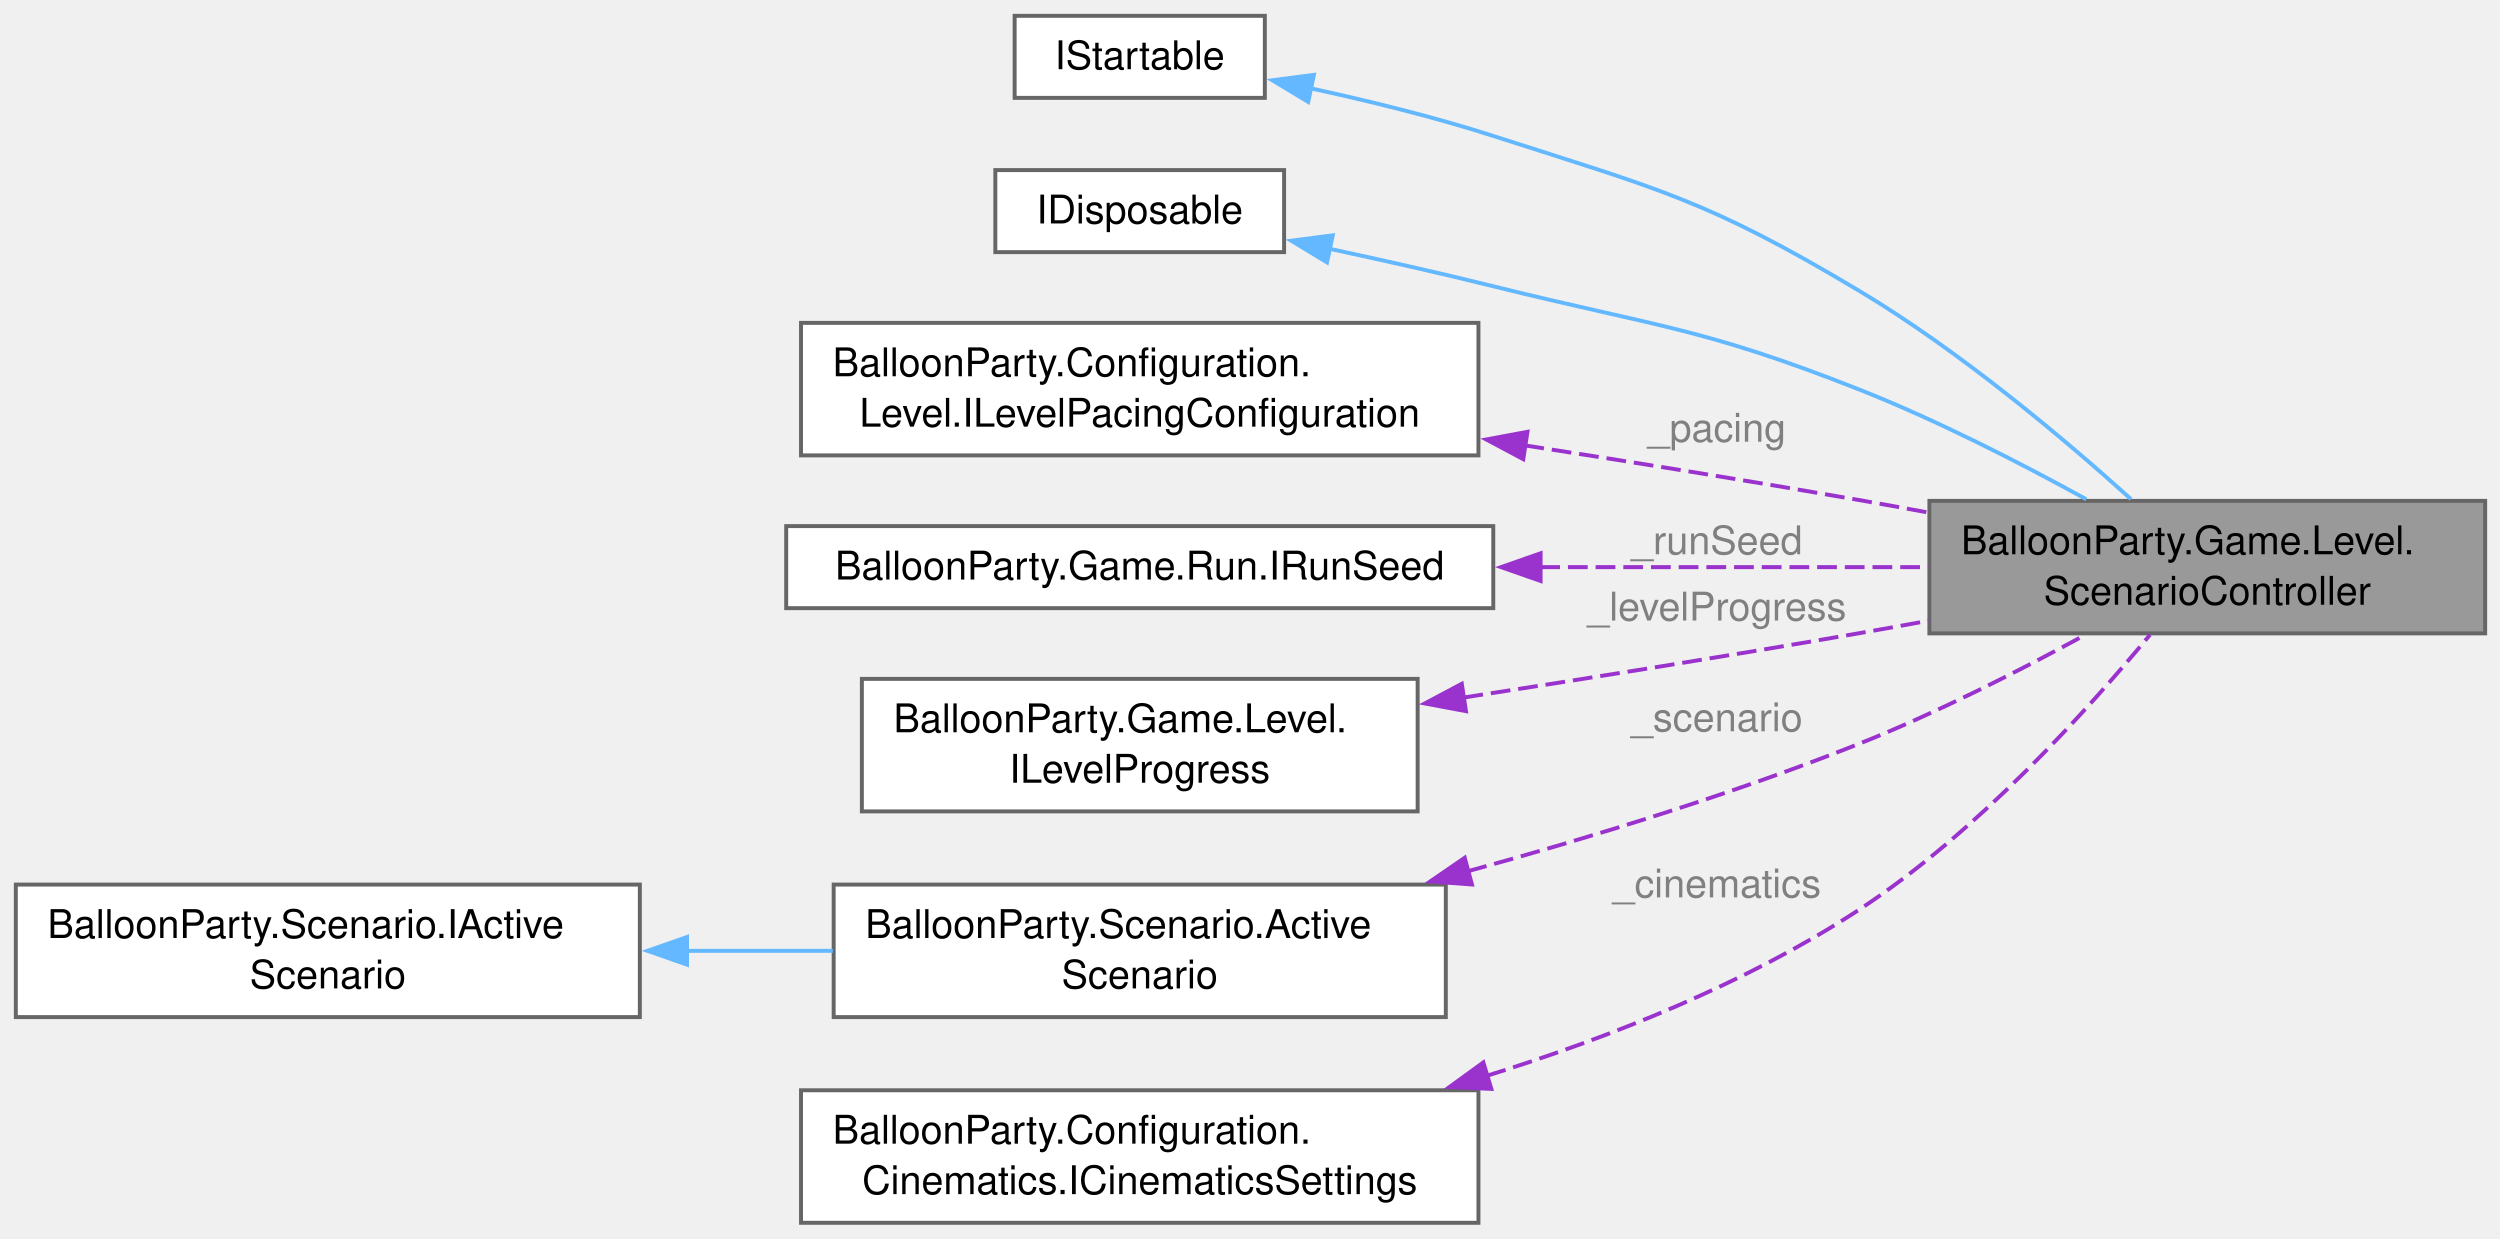
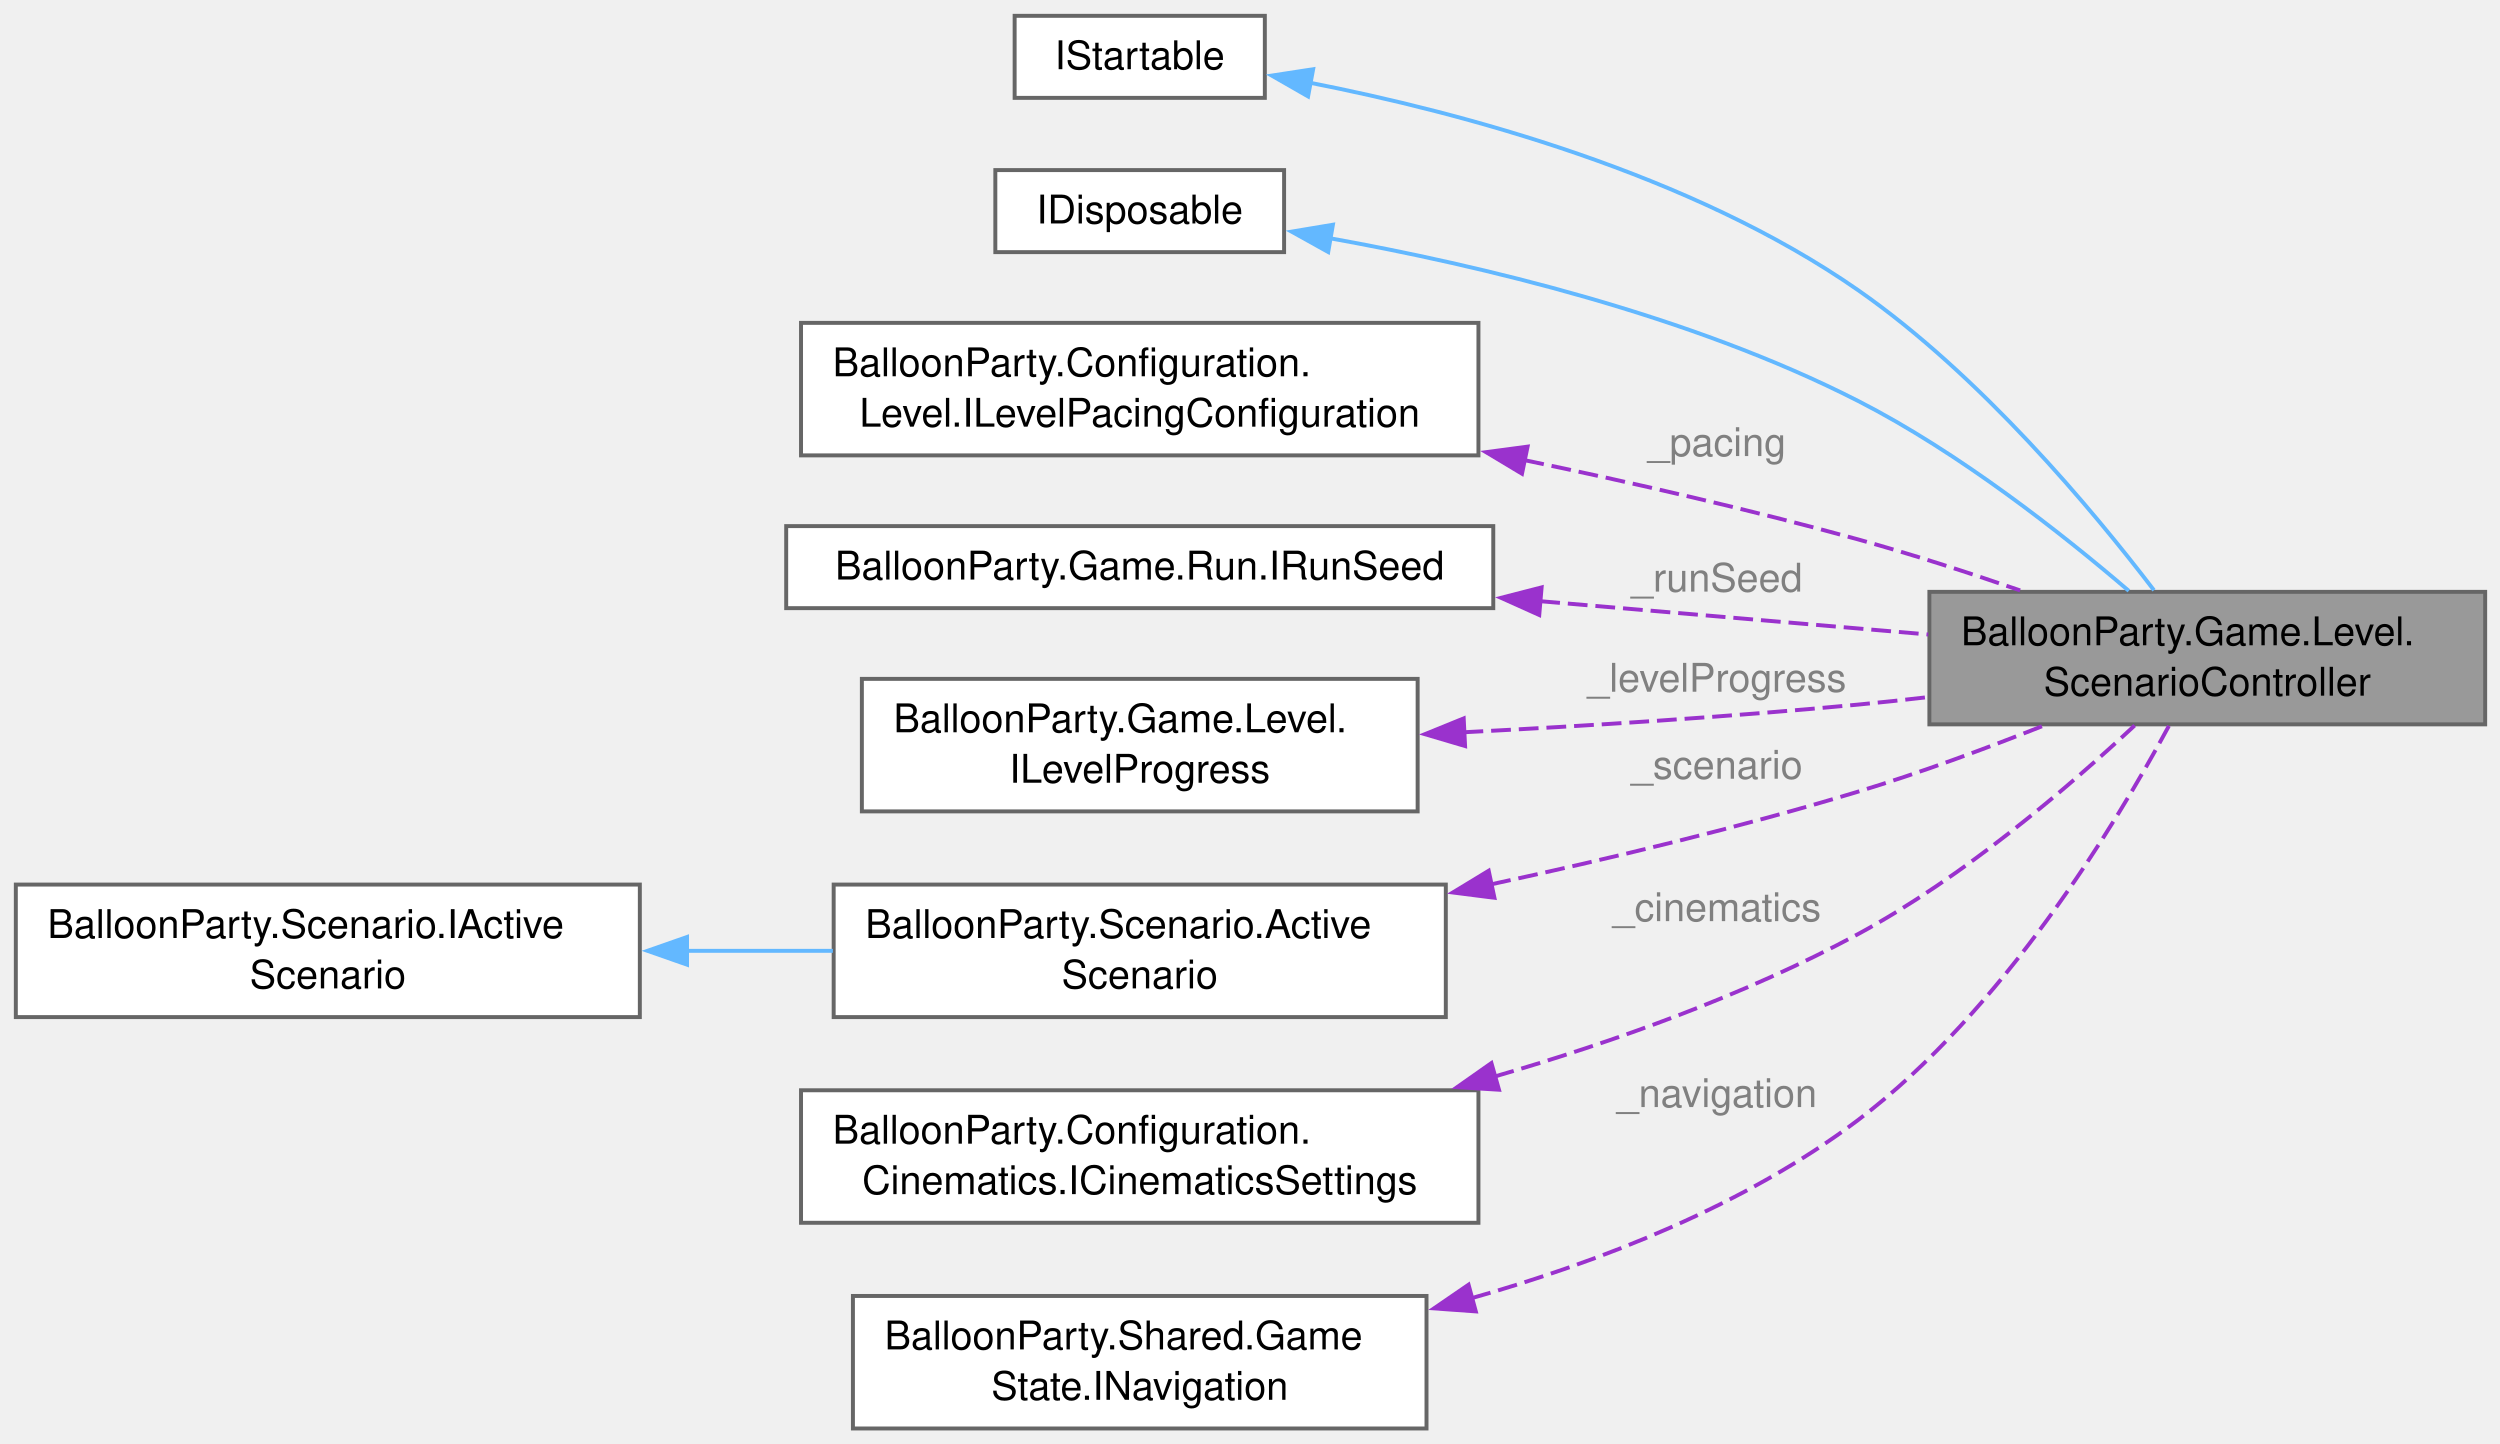
- <svg xmlns="http://www.w3.org/2000/svg" xmlns:xlink="http://www.w3.org/1999/xlink" width="632pt" height="313pt" viewBox="0.00 0.00 632.00 313.00">
-   <g id="graph0" class="graph" transform="scale(1 1) rotate(0) translate(4 309.12)">
+ <svg xmlns="http://www.w3.org/2000/svg" xmlns:xlink="http://www.w3.org/1999/xlink" width="632pt" height="365pt" viewBox="0.00 0.00 632.00 365.00">
+   <g id="graph0" class="graph" transform="scale(1 1) rotate(0) translate(4 361.12)">
    <g id="Node000001" class="node">
      <g id="a_Node000001">
        <a xlink:title="Keeps ActiveScenario on the current level's backdrop (LevelBackdrop: its scheduled sky,...">
-           <polygon fill="#999999" stroke="#666666" points="624.25,-182.5 483.75,-182.5 483.75,-149 624.25,-149 624.25,-182.5" />
-           <text xml:space="preserve" text-anchor="start" x="491.75" y="-169" font-family="Helvetica,sans-Serif" font-size="10.00">BalloonParty.Game.Level.</text>
-           <text xml:space="preserve" text-anchor="middle" x="554" y="-156.25" font-family="Helvetica,sans-Serif" font-size="10.00">ScenarioController</text>
+           <polygon fill="#999999" stroke="#666666" points="624.25,-211.5 483.75,-211.5 483.75,-178 624.25,-178 624.25,-211.5" />
+           <text xml:space="preserve" text-anchor="start" x="491.75" y="-198" font-family="Helvetica,sans-Serif" font-size="10.00">BalloonParty.Game.Level.</text>
+           <text xml:space="preserve" text-anchor="middle" x="554" y="-185.25" font-family="Helvetica,sans-Serif" font-size="10.00">ScenarioController</text>
        </a>
      </g>
    </g>
    <g id="Node000002" class="node">
      <g id="a_Node000002">
        <a xlink:title=" ">
-           <polygon fill="white" stroke="#666666" points="315.75,-305.12 252.5,-305.12 252.5,-284.38 315.75,-284.38 315.75,-305.12" />
-           <text xml:space="preserve" text-anchor="middle" x="284.12" y="-291.62" font-family="Helvetica,sans-Serif" font-size="10.00">IStartable</text>
+           <polygon fill="white" stroke="#666666" points="315.75,-357.12 252.5,-357.12 252.5,-336.38 315.75,-336.38 315.75,-357.12" />
+           <text xml:space="preserve" text-anchor="middle" x="284.12" y="-343.62" font-family="Helvetica,sans-Serif" font-size="10.00">IStartable</text>
        </a>
      </g>
    </g>
    <g id="edge1_Node000001_Node000002" class="edge">
      <g id="a_edge1_Node000001_Node000002">
        <a xlink:title=" ">
-           <path fill="none" stroke="#63b8ff" d="M327.07,-286.85C341.9,-283.64 358.58,-279.55 373.5,-274.75 415.87,-261.12 427.53,-258.56 465.75,-235.75 491.43,-220.42 517.79,-198.21 534.72,-182.93" />
-           <polygon fill="#63b8ff" stroke="#63b8ff" points="326.72,-283.35 317.64,-288.82 328.15,-290.2 326.72,-283.35" />
+           <path fill="none" stroke="#63b8ff" d="M326.88,-340.26C365.62,-332.66 423.5,-317.19 465.75,-287.75 496.63,-266.23 524.97,-232.28 540.53,-211.9" />
+           <polygon fill="#63b8ff" stroke="#63b8ff" points="326.68,-336.74 317.49,-342.01 327.96,-343.62 326.68,-336.74" />
        </a>
      </g>
    </g>
    <g id="Node000003" class="node">
      <g id="a_Node000003">
        <a xlink:title=" ">
-           <polygon fill="white" stroke="#666666" points="320.62,-266.12 247.62,-266.12 247.62,-245.38 320.62,-245.38 320.62,-266.12" />
-           <text xml:space="preserve" text-anchor="middle" x="284.12" y="-252.62" font-family="Helvetica,sans-Serif" font-size="10.00">IDisposable</text>
+           <polygon fill="white" stroke="#666666" points="320.62,-318.12 247.62,-318.12 247.62,-297.38 320.62,-297.38 320.62,-318.12" />
+           <text xml:space="preserve" text-anchor="middle" x="284.12" y="-304.62" font-family="Helvetica,sans-Serif" font-size="10.00">IDisposable</text>
        </a>
      </g>
    </g>
    <g id="edge2_Node000001_Node000003" class="edge">
      <g id="a_edge2_Node000001_Node000003">
        <a xlink:title=" ">
-           <path fill="none" stroke="#63b8ff" d="M331.9,-246.27C345.37,-243.38 360.05,-240.09 373.5,-236.75 414.84,-226.49 426.12,-226.37 465.75,-210.75 485.57,-202.94 506.84,-192.03 523.41,-182.9" />
-           <polygon fill="#63b8ff" stroke="#63b8ff" points="331.47,-242.78 322.41,-248.27 332.92,-249.63 331.47,-242.78" />
+           <path fill="none" stroke="#63b8ff" d="M332.17,-300.9C369.83,-294.11 423.2,-281.49 465.75,-259.75 491.32,-246.68 517.28,-226.22 534.16,-211.75" />
+           <polygon fill="#63b8ff" stroke="#63b8ff" points="331.77,-297.41 322.51,-302.56 332.96,-304.31 331.77,-297.41" />
        </a>
      </g>
    </g>
    <g id="Node000004" class="node">
      <g id="a_Node000004">
        <a xlink:href="interfaceBalloonParty_1_1Configuration_1_1Level_1_1ILevelPacingConfiguration.html" target="_top" xlink:title="Level pacing; read by LevelDifficultyResolver (and by the balloon spawner's pool prewarm,...">
-           <polygon fill="white" stroke="#666666" points="369.75,-227.5 198.5,-227.5 198.5,-194 369.75,-194 369.75,-227.5" />
-           <text xml:space="preserve" text-anchor="start" x="206.5" y="-214" font-family="Helvetica,sans-Serif" font-size="10.00">BalloonParty.Configuration.</text>
-           <text xml:space="preserve" text-anchor="middle" x="284.12" y="-201.25" font-family="Helvetica,sans-Serif" font-size="10.00">Level.ILevelPacingConfiguration</text>
+           <polygon fill="white" stroke="#666666" points="369.75,-279.5 198.5,-279.5 198.5,-246 369.75,-246 369.75,-279.5" />
+           <text xml:space="preserve" text-anchor="start" x="206.5" y="-266" font-family="Helvetica,sans-Serif" font-size="10.00">BalloonParty.Configuration.</text>
+           <text xml:space="preserve" text-anchor="middle" x="284.12" y="-253.25" font-family="Helvetica,sans-Serif" font-size="10.00">Level.ILevelPacingConfiguration</text>
        </a>
      </g>
    </g>
    <g id="edge3_Node000001_Node000004" class="edge">
      <g id="a_edge3_Node000001_Node000004">
        <a xlink:title=" ">
-           <path fill="none" stroke="#9a32cd" stroke-dasharray="5,2" d="M381.37,-196.54C408.68,-192.31 438.41,-187.53 465.75,-182.75 471.53,-181.74 477.51,-180.66 483.51,-179.54" />
-           <polygon fill="#9a32cd" stroke="#9a32cd" points="381.08,-193.04 371.73,-198.02 382.14,-199.96 381.08,-193.04" />
+           <path fill="none" stroke="#9a32cd" stroke-dasharray="5,2" d="M381.38,-244.8C408.8,-239.07 438.6,-232.24 465.75,-224.75 479.18,-221.04 493.56,-216.39 506.69,-211.86" />
+           <polygon fill="#9a32cd" stroke="#9a32cd" points="380.76,-241.36 371.67,-246.81 382.17,-248.21 380.76,-241.36" />
        </a>
      </g>
-       <text xml:space="preserve" text-anchor="middle" x="428.62" y="-197.45" font-family="Helvetica,sans-Serif" font-size="10.00" fill="grey"> _pacing</text>
+       <text xml:space="preserve" text-anchor="middle" x="428.62" y="-245.83" font-family="Helvetica,sans-Serif" font-size="10.00" fill="grey"> _pacing</text>
    </g>
    <g id="Node000005" class="node">
      <g id="a_Node000005">
        <a xlink:href="interfaceBalloonParty_1_1Game_1_1Run_1_1IRunSeed.html" target="_top" xlink:title="The run's own roll, mixed into what may differ from one run to the next (which levels are on the grou...">
-           <polygon fill="white" stroke="#666666" points="373.5,-176.12 194.75,-176.12 194.75,-155.38 373.5,-155.38 373.5,-176.12" />
-           <text xml:space="preserve" text-anchor="middle" x="284.12" y="-162.62" font-family="Helvetica,sans-Serif" font-size="10.00">BalloonParty.Game.Run.IRunSeed</text>
+           <polygon fill="white" stroke="#666666" points="373.5,-228.12 194.75,-228.12 194.75,-207.38 373.5,-207.38 373.5,-228.12" />
+           <text xml:space="preserve" text-anchor="middle" x="284.12" y="-214.62" font-family="Helvetica,sans-Serif" font-size="10.00">BalloonParty.Game.Run.IRunSeed</text>
        </a>
      </g>
    </g>
    <g id="edge4_Node000001_Node000005" class="edge">
      <g id="a_edge4_Node000001_Node000005">
        <a xlink:title=" ">
-           <path fill="none" stroke="#9a32cd" stroke-dasharray="5,2" d="M385.37,-165.75C418.05,-165.75 453.58,-165.75 483.48,-165.75" />
-           <polygon fill="#9a32cd" stroke="#9a32cd" points="385.46,-162.25 375.46,-165.75 385.46,-169.25 385.46,-162.25" />
+           <path fill="none" stroke="#9a32cd" stroke-dasharray="5,2" d="M385.37,-209.14C418.05,-206.34 453.58,-203.29 483.48,-200.72" />
+           <polygon fill="#9a32cd" stroke="#9a32cd" points="385.12,-205.65 375.46,-209.99 385.72,-212.63 385.12,-205.65" />
        </a>
      </g>
-       <text xml:space="preserve" text-anchor="middle" x="428.62" y="-169" font-family="Helvetica,sans-Serif" font-size="10.00" fill="grey"> _runSeed</text>
+       <text xml:space="preserve" text-anchor="middle" x="428.62" y="-211.56" font-family="Helvetica,sans-Serif" font-size="10.00" fill="grey"> _runSeed</text>
    </g>
    <g id="Node000006" class="node">
      <g id="a_Node000006">
        <a xlink:href="interfaceBalloonParty_1_1Game_1_1Level_1_1ILevelProgress.html" target="_top" xlink:title="Read surface of the player's progression through levels.">
-           <polygon fill="white" stroke="#666666" points="354.38,-137.5 213.88,-137.5 213.88,-104 354.38,-104 354.38,-137.5" />
-           <text xml:space="preserve" text-anchor="start" x="221.88" y="-124" font-family="Helvetica,sans-Serif" font-size="10.00">BalloonParty.Game.Level.</text>
-           <text xml:space="preserve" text-anchor="middle" x="284.12" y="-111.25" font-family="Helvetica,sans-Serif" font-size="10.00">ILevelProgress</text>
+           <polygon fill="white" stroke="#666666" points="354.38,-189.5 213.88,-189.5 213.88,-156 354.38,-156 354.38,-189.5" />
+           <text xml:space="preserve" text-anchor="start" x="221.88" y="-176" font-family="Helvetica,sans-Serif" font-size="10.00">BalloonParty.Game.Level.</text>
+           <text xml:space="preserve" text-anchor="middle" x="284.12" y="-163.25" font-family="Helvetica,sans-Serif" font-size="10.00">ILevelProgress</text>
        </a>
      </g>
    </g>
    <g id="edge5_Node000001_Node000006" class="edge">
      <g id="a_edge5_Node000001_Node000006">
        <a xlink:title=" ">
-           <path fill="none" stroke="#9a32cd" stroke-dasharray="5,2" d="M365.96,-132.78C397.18,-137.59 433.17,-143.33 465.75,-149 471.52,-150.01 477.51,-151.08 483.51,-152.19" />
-           <polygon fill="#9a32cd" stroke="#9a32cd" points="366.6,-129.34 356.19,-131.29 365.54,-136.26 366.6,-129.34" />
+           <path fill="none" stroke="#9a32cd" stroke-dasharray="5,2" d="M365.97,-176C397.19,-177.61 433.17,-179.89 465.75,-183 471.53,-183.55 477.52,-184.2 483.52,-184.9" />
+           <polygon fill="#9a32cd" stroke="#9a32cd" points="366.37,-172.52 356.21,-175.52 366.02,-179.51 366.37,-172.52" />
        </a>
      </g>
-       <text xml:space="preserve" text-anchor="middle" x="428.62" y="-152.25" font-family="Helvetica,sans-Serif" font-size="10.00" fill="grey"> _levelProgress</text>
+       <text xml:space="preserve" text-anchor="middle" x="428.62" y="-186.25" font-family="Helvetica,sans-Serif" font-size="10.00" fill="grey"> _levelProgress</text>
    </g>
    <g id="Node000007" class="node">
      <g id="a_Node000007">
        <a xlink:href="classBalloonParty_1_1Scenario_1_1ActiveScenario.html" target="_top" xlink:title="Model behind IActiveScenario; written only by ScenarioController.">
-           <polygon fill="white" stroke="#666666" points="361.5,-85.5 206.75,-85.5 206.75,-52 361.5,-52 361.5,-85.5" />
-           <text xml:space="preserve" text-anchor="start" x="214.75" y="-72" font-family="Helvetica,sans-Serif" font-size="10.00">BalloonParty.Scenario.Active</text>
-           <text xml:space="preserve" text-anchor="middle" x="284.12" y="-59.25" font-family="Helvetica,sans-Serif" font-size="10.00">Scenario</text>
+           <polygon fill="white" stroke="#666666" points="361.5,-137.5 206.75,-137.5 206.75,-104 361.5,-104 361.5,-137.5" />
+           <text xml:space="preserve" text-anchor="start" x="214.75" y="-124" font-family="Helvetica,sans-Serif" font-size="10.00">BalloonParty.Scenario.Active</text>
+           <text xml:space="preserve" text-anchor="middle" x="284.12" y="-111.25" font-family="Helvetica,sans-Serif" font-size="10.00">Scenario</text>
        </a>
      </g>
    </g>
    <g id="edge6_Node000001_Node000007" class="edge">
      <g id="a_edge6_Node000001_Node000007">
        <a xlink:title=" ">
-           <path fill="none" stroke="#9a32cd" stroke-dasharray="5,2" d="M366.97,-88.84C398.32,-97.46 434.13,-108.45 465.75,-121 485.37,-128.79 506.45,-139.53 522.98,-148.54" />
-           <polygon fill="#9a32cd" stroke="#9a32cd" points="368.11,-85.52 357.55,-86.29 366.28,-92.28 368.11,-85.52" />
+           <path fill="none" stroke="#9a32cd" stroke-dasharray="5,2" d="M373,-137.57C402.7,-143.98 435.9,-151.96 465.75,-161 481.29,-165.71 498.01,-171.89 512.6,-177.67" />
+           <polygon fill="#9a32cd" stroke="#9a32cd" points="373.79,-134.16 363.28,-135.5 372.34,-141 373.79,-134.16" />
        </a>
      </g>
-       <text xml:space="preserve" text-anchor="middle" x="428.62" y="-124.25" font-family="Helvetica,sans-Serif" font-size="10.00" fill="grey"> _scenario</text>
+       <text xml:space="preserve" text-anchor="middle" x="428.62" y="-164.25" font-family="Helvetica,sans-Serif" font-size="10.00" fill="grey"> _scenario</text>
    </g>
    <g id="Node000008" class="node">
      <g id="a_Node000008">
        <a xlink:href="interfaceBalloonParty_1_1Scenario_1_1IActiveScenario.html" target="_top" xlink:title="The scenario the backdrop is on (sky or ground), and whether it got there by a cut or a mist reveal.">
-           <polygon fill="white" stroke="#666666" points="157.75,-85.5 0,-85.5 0,-52 157.75,-52 157.75,-85.5" />
-           <text xml:space="preserve" text-anchor="start" x="8" y="-72" font-family="Helvetica,sans-Serif" font-size="10.00">BalloonParty.Scenario.IActive</text>
-           <text xml:space="preserve" text-anchor="middle" x="78.88" y="-59.25" font-family="Helvetica,sans-Serif" font-size="10.00">Scenario</text>
+           <polygon fill="white" stroke="#666666" points="157.75,-137.5 0,-137.5 0,-104 157.75,-104 157.75,-137.5" />
+           <text xml:space="preserve" text-anchor="start" x="8" y="-124" font-family="Helvetica,sans-Serif" font-size="10.00">BalloonParty.Scenario.IActive</text>
+           <text xml:space="preserve" text-anchor="middle" x="78.88" y="-111.25" font-family="Helvetica,sans-Serif" font-size="10.00">Scenario</text>
        </a>
      </g>
    </g>
    <g id="edge7_Node000007_Node000008" class="edge">
      <g id="a_edge7_Node000007_Node000008">
        <a xlink:title=" ">
-           <path fill="none" stroke="#63b8ff" d="M169.44,-68.75C181.82,-68.75 194.44,-68.75 206.55,-68.75" />
-           <polygon fill="#63b8ff" stroke="#63b8ff" points="169.68,-65.25 159.68,-68.75 169.68,-72.25 169.68,-65.25" />
+           <path fill="none" stroke="#63b8ff" d="M169.44,-120.75C181.82,-120.75 194.44,-120.75 206.55,-120.75" />
+           <polygon fill="#63b8ff" stroke="#63b8ff" points="169.68,-117.25 159.68,-120.75 169.68,-124.25 169.68,-117.25" />
        </a>
      </g>
    </g>
    <g id="Node000009" class="node">
      <g id="a_Node000009">
        <a xlink:href="interfaceBalloonParty_1_1Configuration_1_1Cinematics_1_1ICinematicsSettings.html" target="_top" xlink:title="The single setup point for cinematics: one composed entry per CinematicState.">
-           <polygon fill="white" stroke="#666666" points="369.75,-33.5 198.5,-33.5 198.5,0 369.75,0 369.75,-33.5" />
-           <text xml:space="preserve" text-anchor="start" x="206.5" y="-20" font-family="Helvetica,sans-Serif" font-size="10.00">BalloonParty.Configuration.</text>
-           <text xml:space="preserve" text-anchor="middle" x="284.12" y="-7.25" font-family="Helvetica,sans-Serif" font-size="10.00">Cinematics.ICinematicsSettings</text>
+           <polygon fill="white" stroke="#666666" points="369.75,-85.5 198.5,-85.5 198.5,-52 369.75,-52 369.75,-85.5" />
+           <text xml:space="preserve" text-anchor="start" x="206.5" y="-72" font-family="Helvetica,sans-Serif" font-size="10.00">BalloonParty.Configuration.</text>
+           <text xml:space="preserve" text-anchor="middle" x="284.12" y="-59.25" font-family="Helvetica,sans-Serif" font-size="10.00">Cinematics.ICinematicsSettings</text>
        </a>
      </g>
    </g>
    <g id="edge8_Node000001_Node000009" class="edge">
      <g id="a_edge8_Node000001_Node000009">
        <a xlink:title=" ">
-           <path fill="none" stroke="#9a32cd" stroke-dasharray="5,2" d="M371.84,-37.15C403.01,-46.87 437.43,-60.51 465.75,-79 495.62,-98.5 523.65,-129.48 539.53,-148.66" />
-           <polygon fill="#9a32cd" stroke="#9a32cd" points="373.01,-33.85 362.42,-34.32 370.99,-40.55 373.01,-33.85" />
+           <path fill="none" stroke="#9a32cd" stroke-dasharray="5,2" d="M373.87,-88.98C404.05,-97.76 437.32,-109.63 465.75,-125 492.36,-139.39 518.94,-162.14 535.64,-177.72" />
+           <polygon fill="#9a32cd" stroke="#9a32cd" points="374.94,-85.64 364.36,-86.29 373.03,-92.38 374.94,-85.64" />
        </a>
      </g>
-       <text xml:space="preserve" text-anchor="middle" x="428.62" y="-82.25" font-family="Helvetica,sans-Serif" font-size="10.00" fill="grey"> _cinematics</text>
+       <text xml:space="preserve" text-anchor="middle" x="428.62" y="-128.25" font-family="Helvetica,sans-Serif" font-size="10.00" fill="grey"> _cinematics</text>
+     </g>
+     <g id="Node000010" class="node">
+       <g id="a_Node000010">
+         <a xlink:href="interfaceBalloonParty_1_1Shared_1_1GameState_1_1INavigation.html" target="_top" xlink:title="Injectable seam over the static Navigation, testable without global state.">
+           <polygon fill="white" stroke="#666666" points="356.62,-33.5 211.62,-33.5 211.62,0 356.62,0 356.62,-33.5" />
+           <text xml:space="preserve" text-anchor="start" x="219.62" y="-20" font-family="Helvetica,sans-Serif" font-size="10.00">BalloonParty.Shared.Game</text>
+           <text xml:space="preserve" text-anchor="middle" x="284.12" y="-7.25" font-family="Helvetica,sans-Serif" font-size="10.00">State.INavigation</text>
+         </a>
+       </g>
+     </g>
+     <g id="edge9_Node000001_Node000010" class="edge">
+       <g id="a_edge9_Node000001_Node000010">
+         <a xlink:title=" ">
+           <path fill="none" stroke="#9a32cd" stroke-dasharray="5,2" d="M367.99,-32.93C400.74,-42.22 437.27,-56.48 465.75,-78 502.29,-105.61 530.78,-152.54 544.33,-177.67" />
+           <polygon fill="#9a32cd" stroke="#9a32cd" points="369.08,-29.6 358.51,-30.36 367.25,-36.35 369.08,-29.6" />
+         </a>
+       </g>
+       <text xml:space="preserve" text-anchor="middle" x="428.62" y="-81.25" font-family="Helvetica,sans-Serif" font-size="10.00" fill="grey"> _navigation</text>
    </g>
  </g>
</svg>
